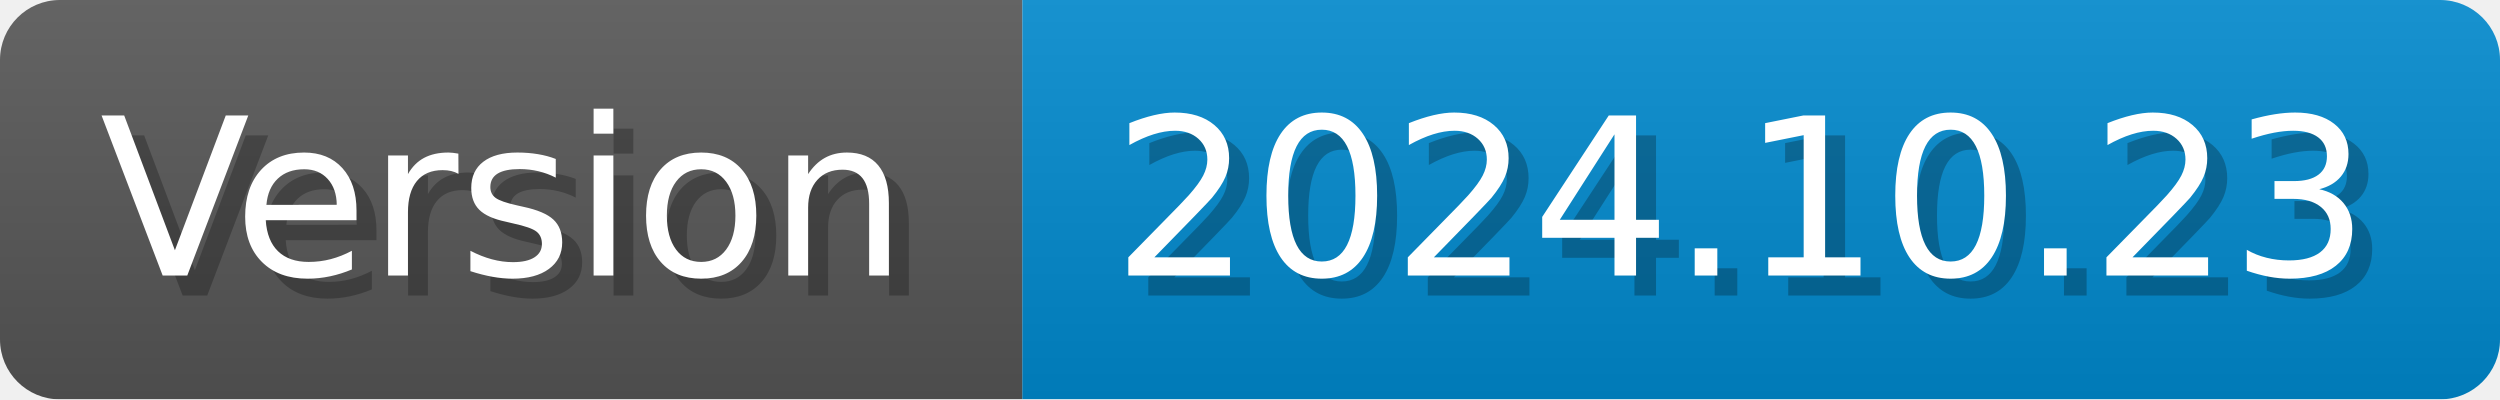
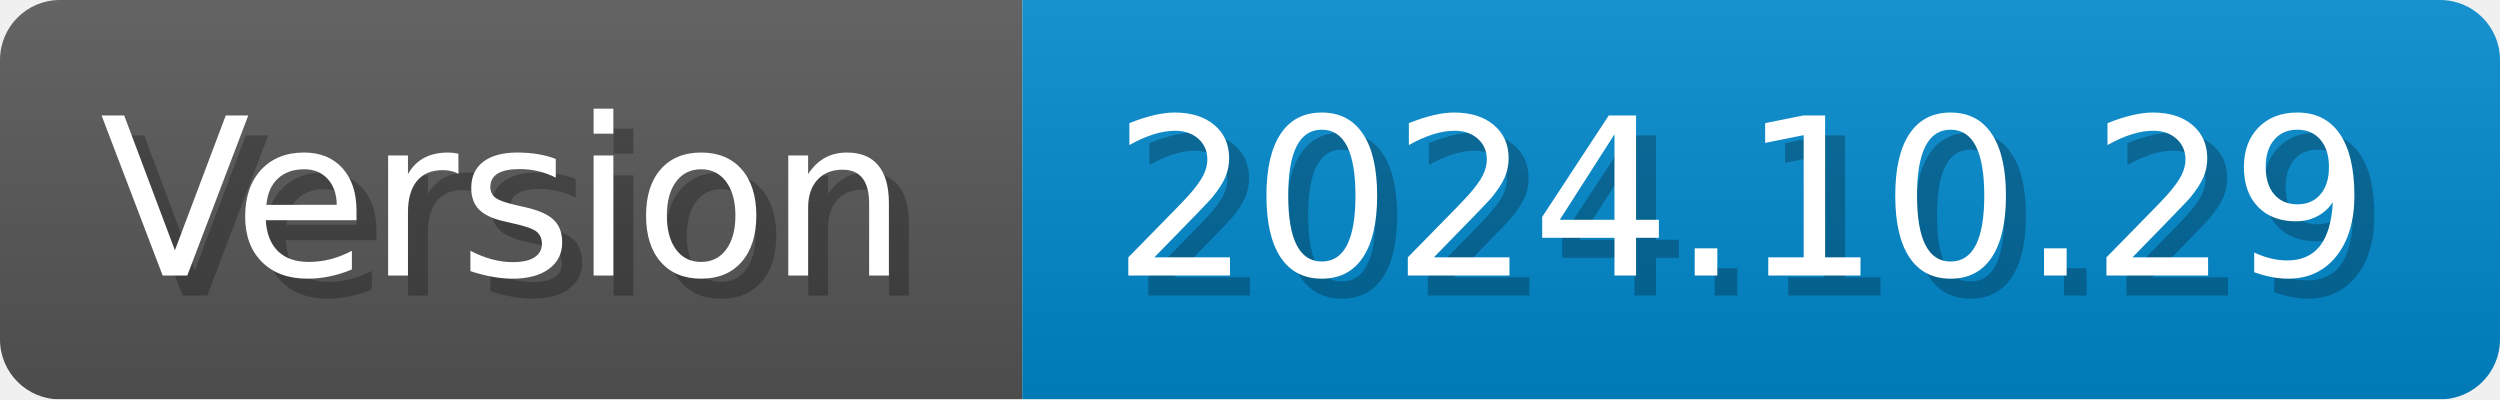
- <svg xmlns="http://www.w3.org/2000/svg" width="125.2" height="20" viewBox="0 0 1252 200" role="img" aria-label="Version: 2024.10.23">
+ <svg xmlns="http://www.w3.org/2000/svg" width="125.2" height="20" viewBox="0 0 1252 200" role="img" aria-label="Version: 2024.10.29">
  <linearGradient id="CEJbL" x2="0" y2="100%">
    <stop offset="0" stop-opacity=".1" stop-color="#EEE" />
    <stop offset="1" stop-opacity=".1" />
  </linearGradient>
  <mask id="erize">
    <rect width="1252" height="200" rx="30" fill="#FFF" />
  </mask>
  <g mask="url(#erize)">
    <rect width="512" height="200" fill="#555" />
    <rect width="740" height="200" fill="#08C" x="512" />
    <rect width="1252" height="200" fill="url(#CEJbL)" />
  </g>
  <g aria-hidden="true" fill="#fff" text-anchor="start" font-family="Verdana,DejaVu Sans,sans-serif" font-size="110">
    <text x="60" y="148" textLength="412" fill="#000" opacity="0.25">Version</text>
    <text x="50" y="138" textLength="412">Version</text>
-     <text x="567" y="148" textLength="640" fill="#000" opacity="0.25">2024.10.23</text>
-     <text x="557" y="138" textLength="640">2024.10.23</text>
+     <text x="567" y="148" textLength="640" fill="#000" opacity="0.25">2024.10.29</text>
+     <text x="557" y="138" textLength="640">2024.10.29</text>
  </g>
</svg>
